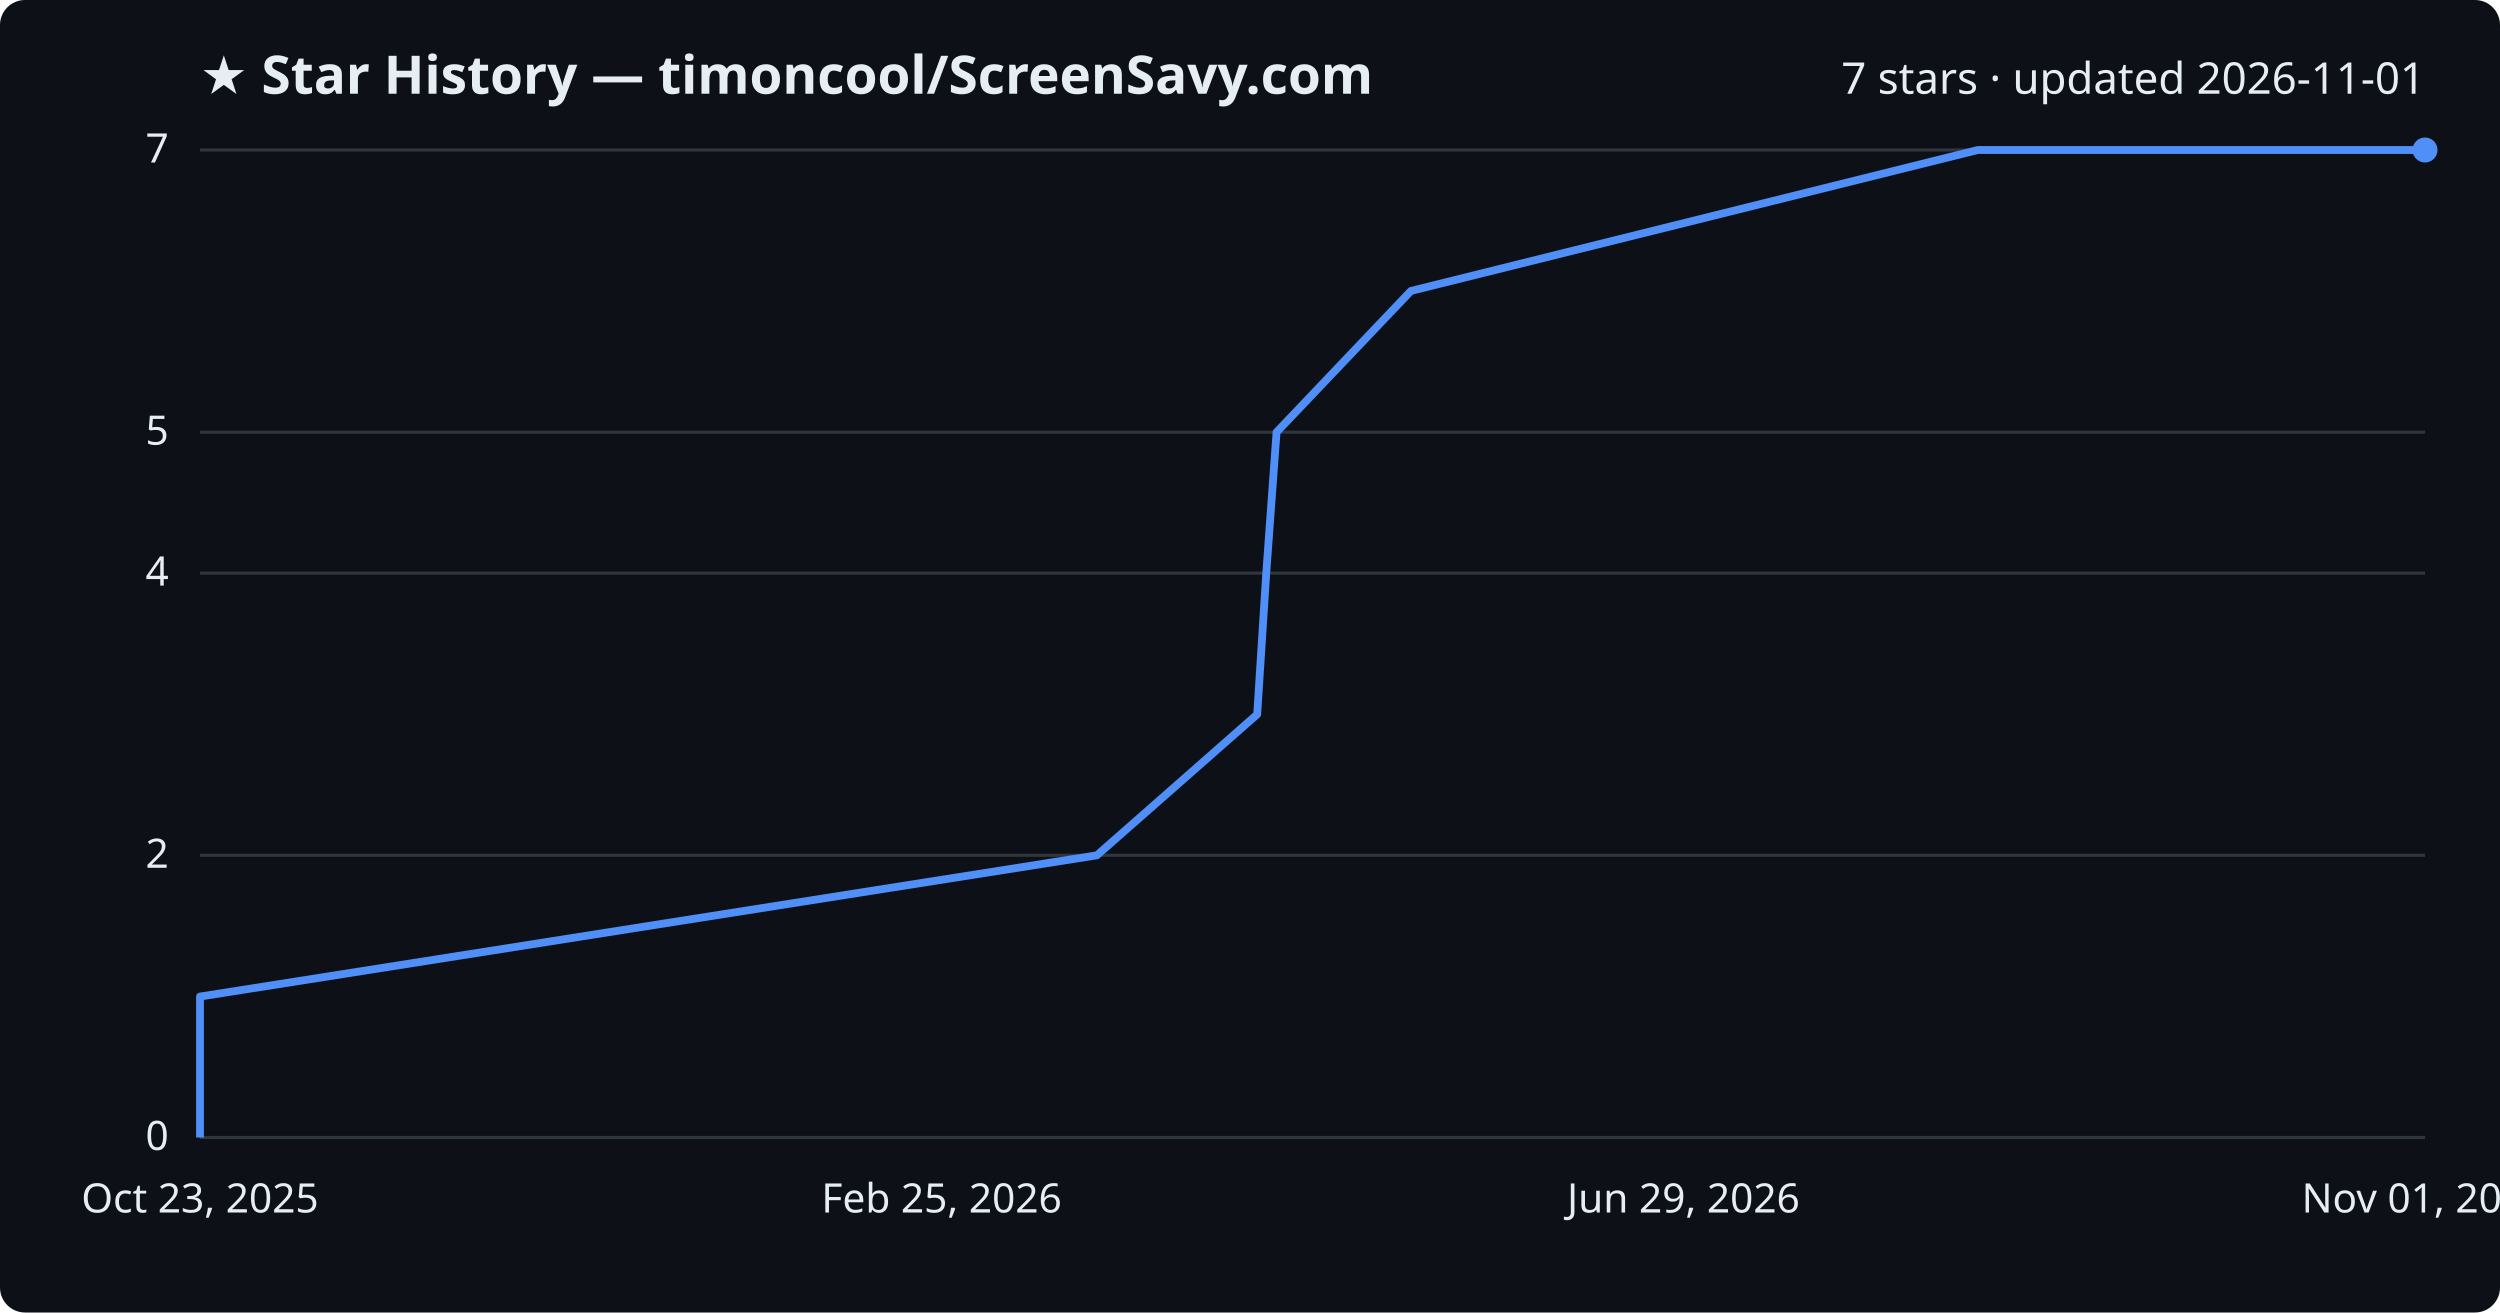
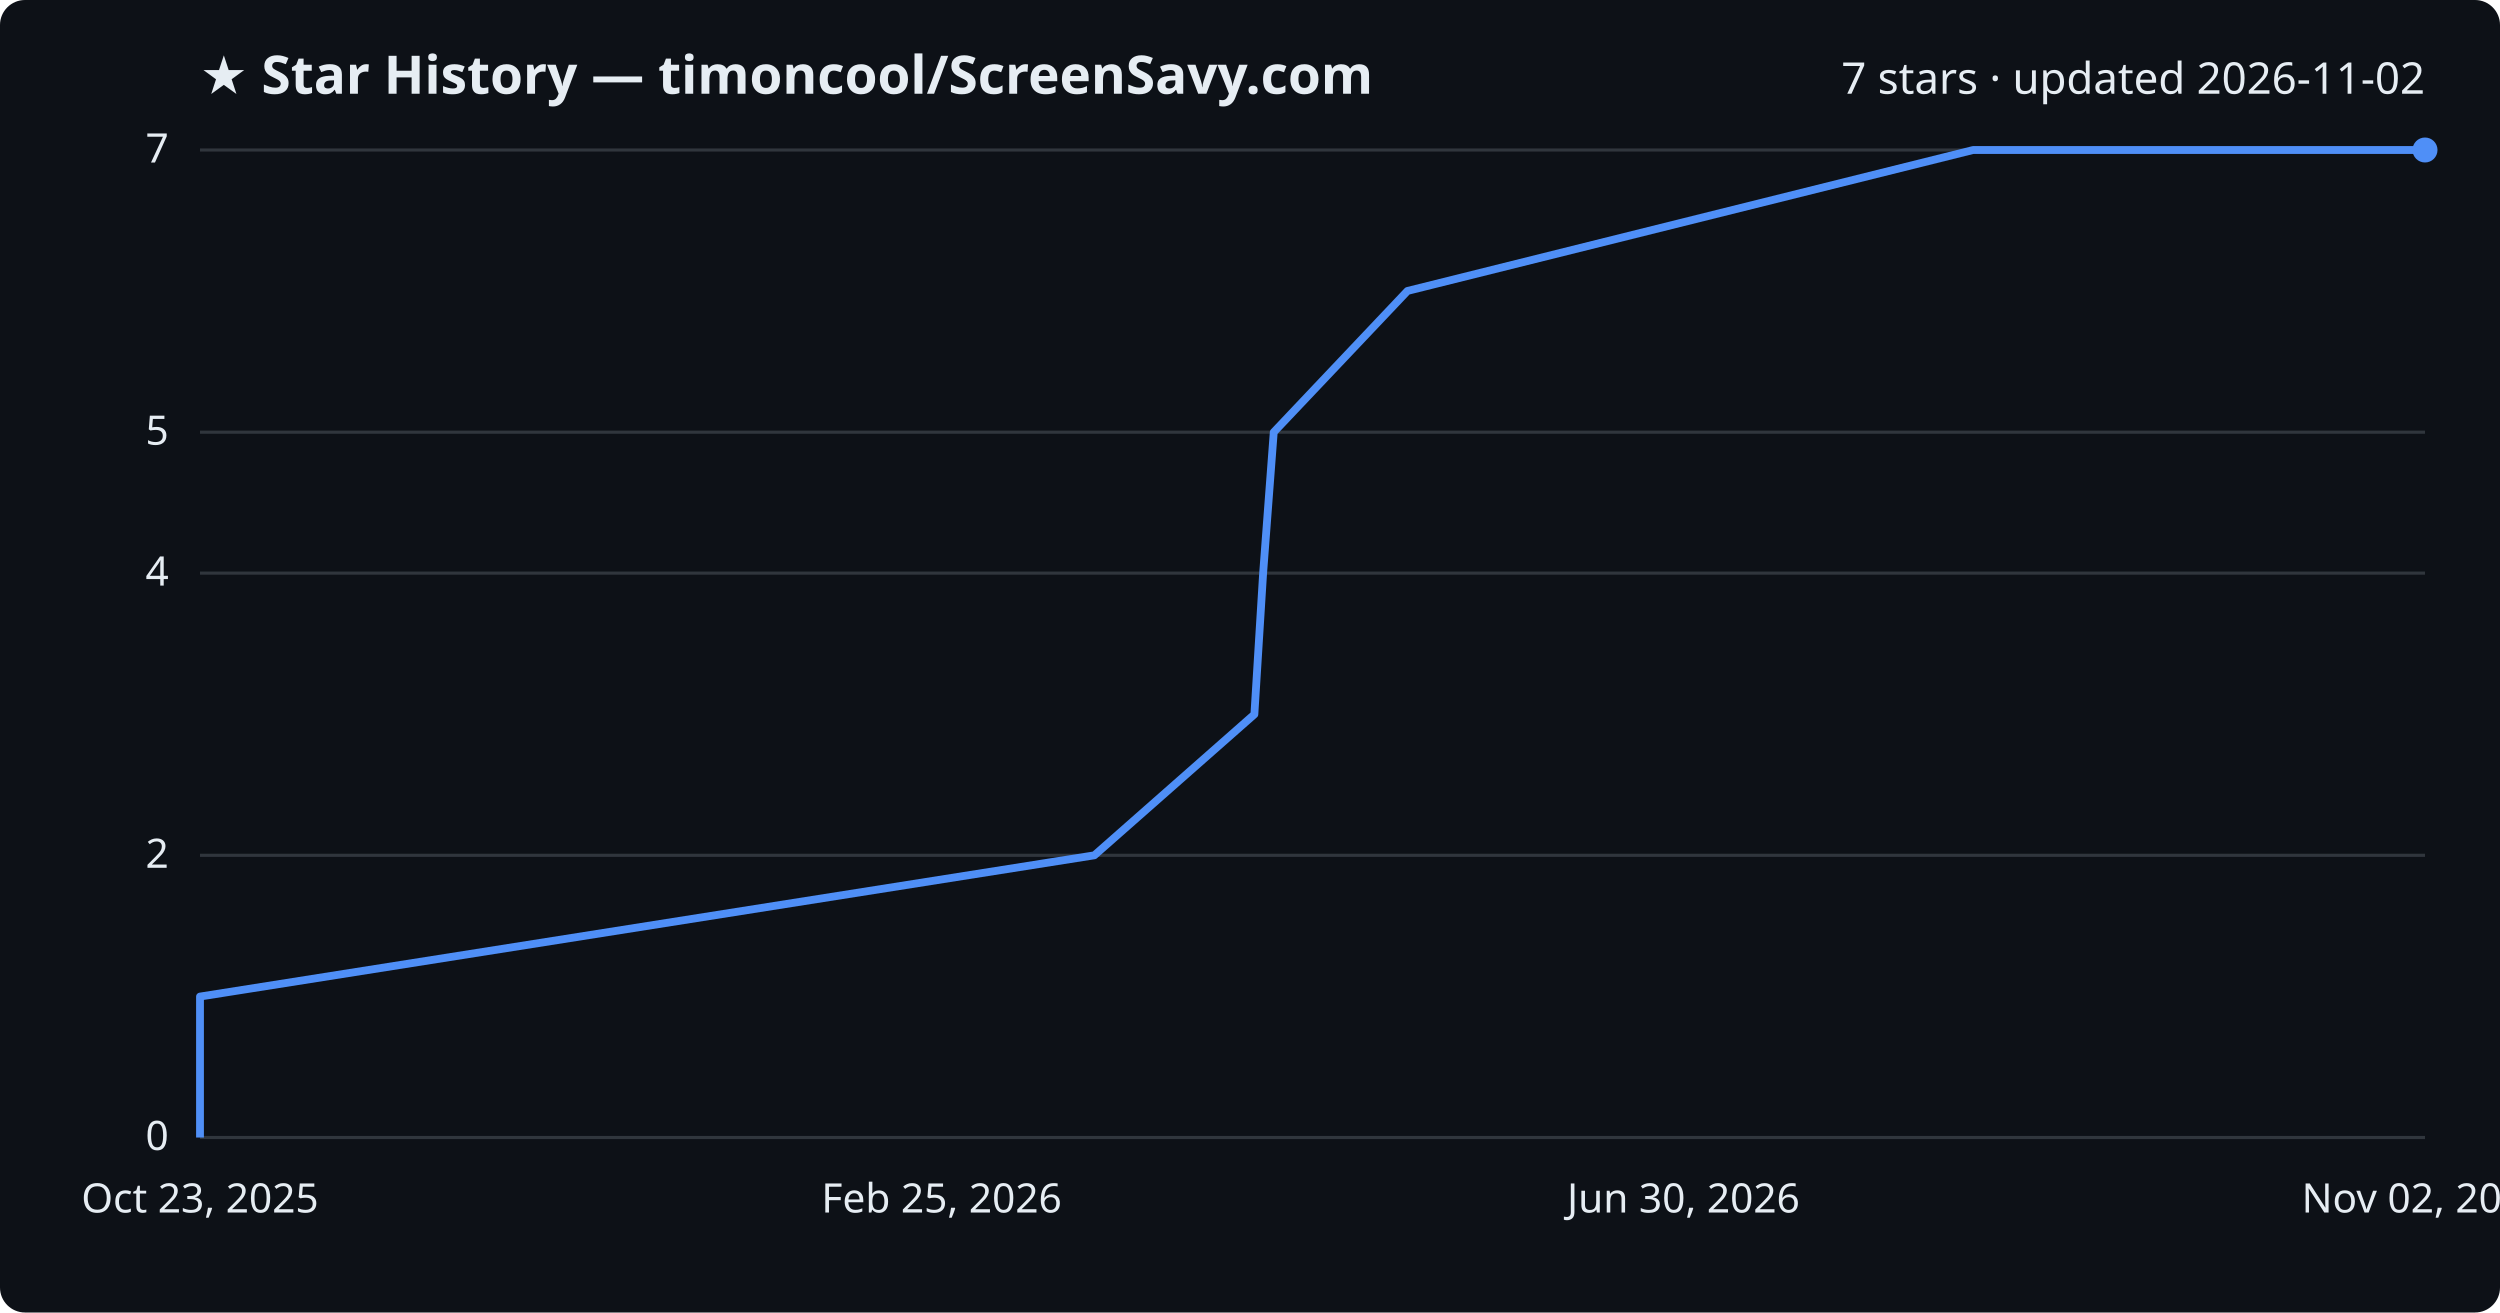
<svg xmlns="http://www.w3.org/2000/svg" viewBox="0 0 800 420" font-family="Segoe UI, sans-serif">
  <rect width="800" height="420" fill="#0d1117" rx="8" />
  <text x="64" y="30" fill="#e6edf3" font-size="17" font-weight="700">★ Star History — timoncool/ScreenSavy.com</text>
-   <text x="776" y="30" fill="#e6edf3" font-size="14" text-anchor="end">7 stars · updated 2026-11-01</text>
+   <text x="776" y="30" fill="#e6edf3" font-size="14" text-anchor="end">7 stars · updated 2026-11-02</text>
  <line x1="64" y1="364.0" x2="776" y2="364.0" stroke="#30363d" stroke-width="1" />
  <text x="54" y="368.0" fill="#e6edf3" font-size="13" text-anchor="end">0</text>
  <line x1="64" y1="273.7" x2="776" y2="273.7" stroke="#30363d" stroke-width="1" />
  <text x="54" y="277.7" fill="#e6edf3" font-size="13" text-anchor="end">2</text>
  <line x1="64" y1="183.4" x2="776" y2="183.4" stroke="#30363d" stroke-width="1" />
  <text x="54" y="187.4" fill="#e6edf3" font-size="13" text-anchor="end">4</text>
  <line x1="64" y1="138.3" x2="776" y2="138.3" stroke="#30363d" stroke-width="1" />
  <text x="54" y="142.3" fill="#e6edf3" font-size="13" text-anchor="end">5</text>
  <line x1="64" y1="48.0" x2="776" y2="48.0" stroke="#30363d" stroke-width="1" />
  <text x="54" y="52.0" fill="#e6edf3" font-size="13" text-anchor="end">7</text>
-   <path d="M64.0,364.0 L64.0,318.9 L351.0,273.7 L402.3,228.6 L405.2,183.4 L408.5,138.3 L451.5,93.1 L632.9,48.0 L776.0,48.0" fill="none" stroke="#4f8ff7" stroke-width="2.5" stroke-linejoin="round" />
+   <path d="M64.0,364.0 L64.0,318.9 L350.2,273.7 L401.4,228.6 L404.2,183.4 L407.6,138.3 L450.4,93.1 L631.4,48.0 L776.0,48.0" fill="none" stroke="#4f8ff7" stroke-width="2.5" stroke-linejoin="round" />
  <circle cx="776.0" cy="48.0" r="4" fill="#4f8ff7" />
  <text x="64.0" y="388" fill="#e6edf3" font-size="13" text-anchor="middle">Oct 23, 2025</text>
  <text x="301.3" y="388" fill="#e6edf3" font-size="13" text-anchor="middle">Feb 25, 2026</text>
-   <text x="538.7" y="388" fill="#e6edf3" font-size="13" text-anchor="middle">Jun 29, 2026</text>
-   <text x="776.0" y="388" fill="#e6edf3" font-size="13" text-anchor="middle">Nov 01, 2026</text>
+   <text x="538.7" y="388" fill="#e6edf3" font-size="13" text-anchor="middle">Jun 30, 2026</text>
+   <text x="776.0" y="388" fill="#e6edf3" font-size="13" text-anchor="middle">Nov 02, 2026</text>
</svg>
